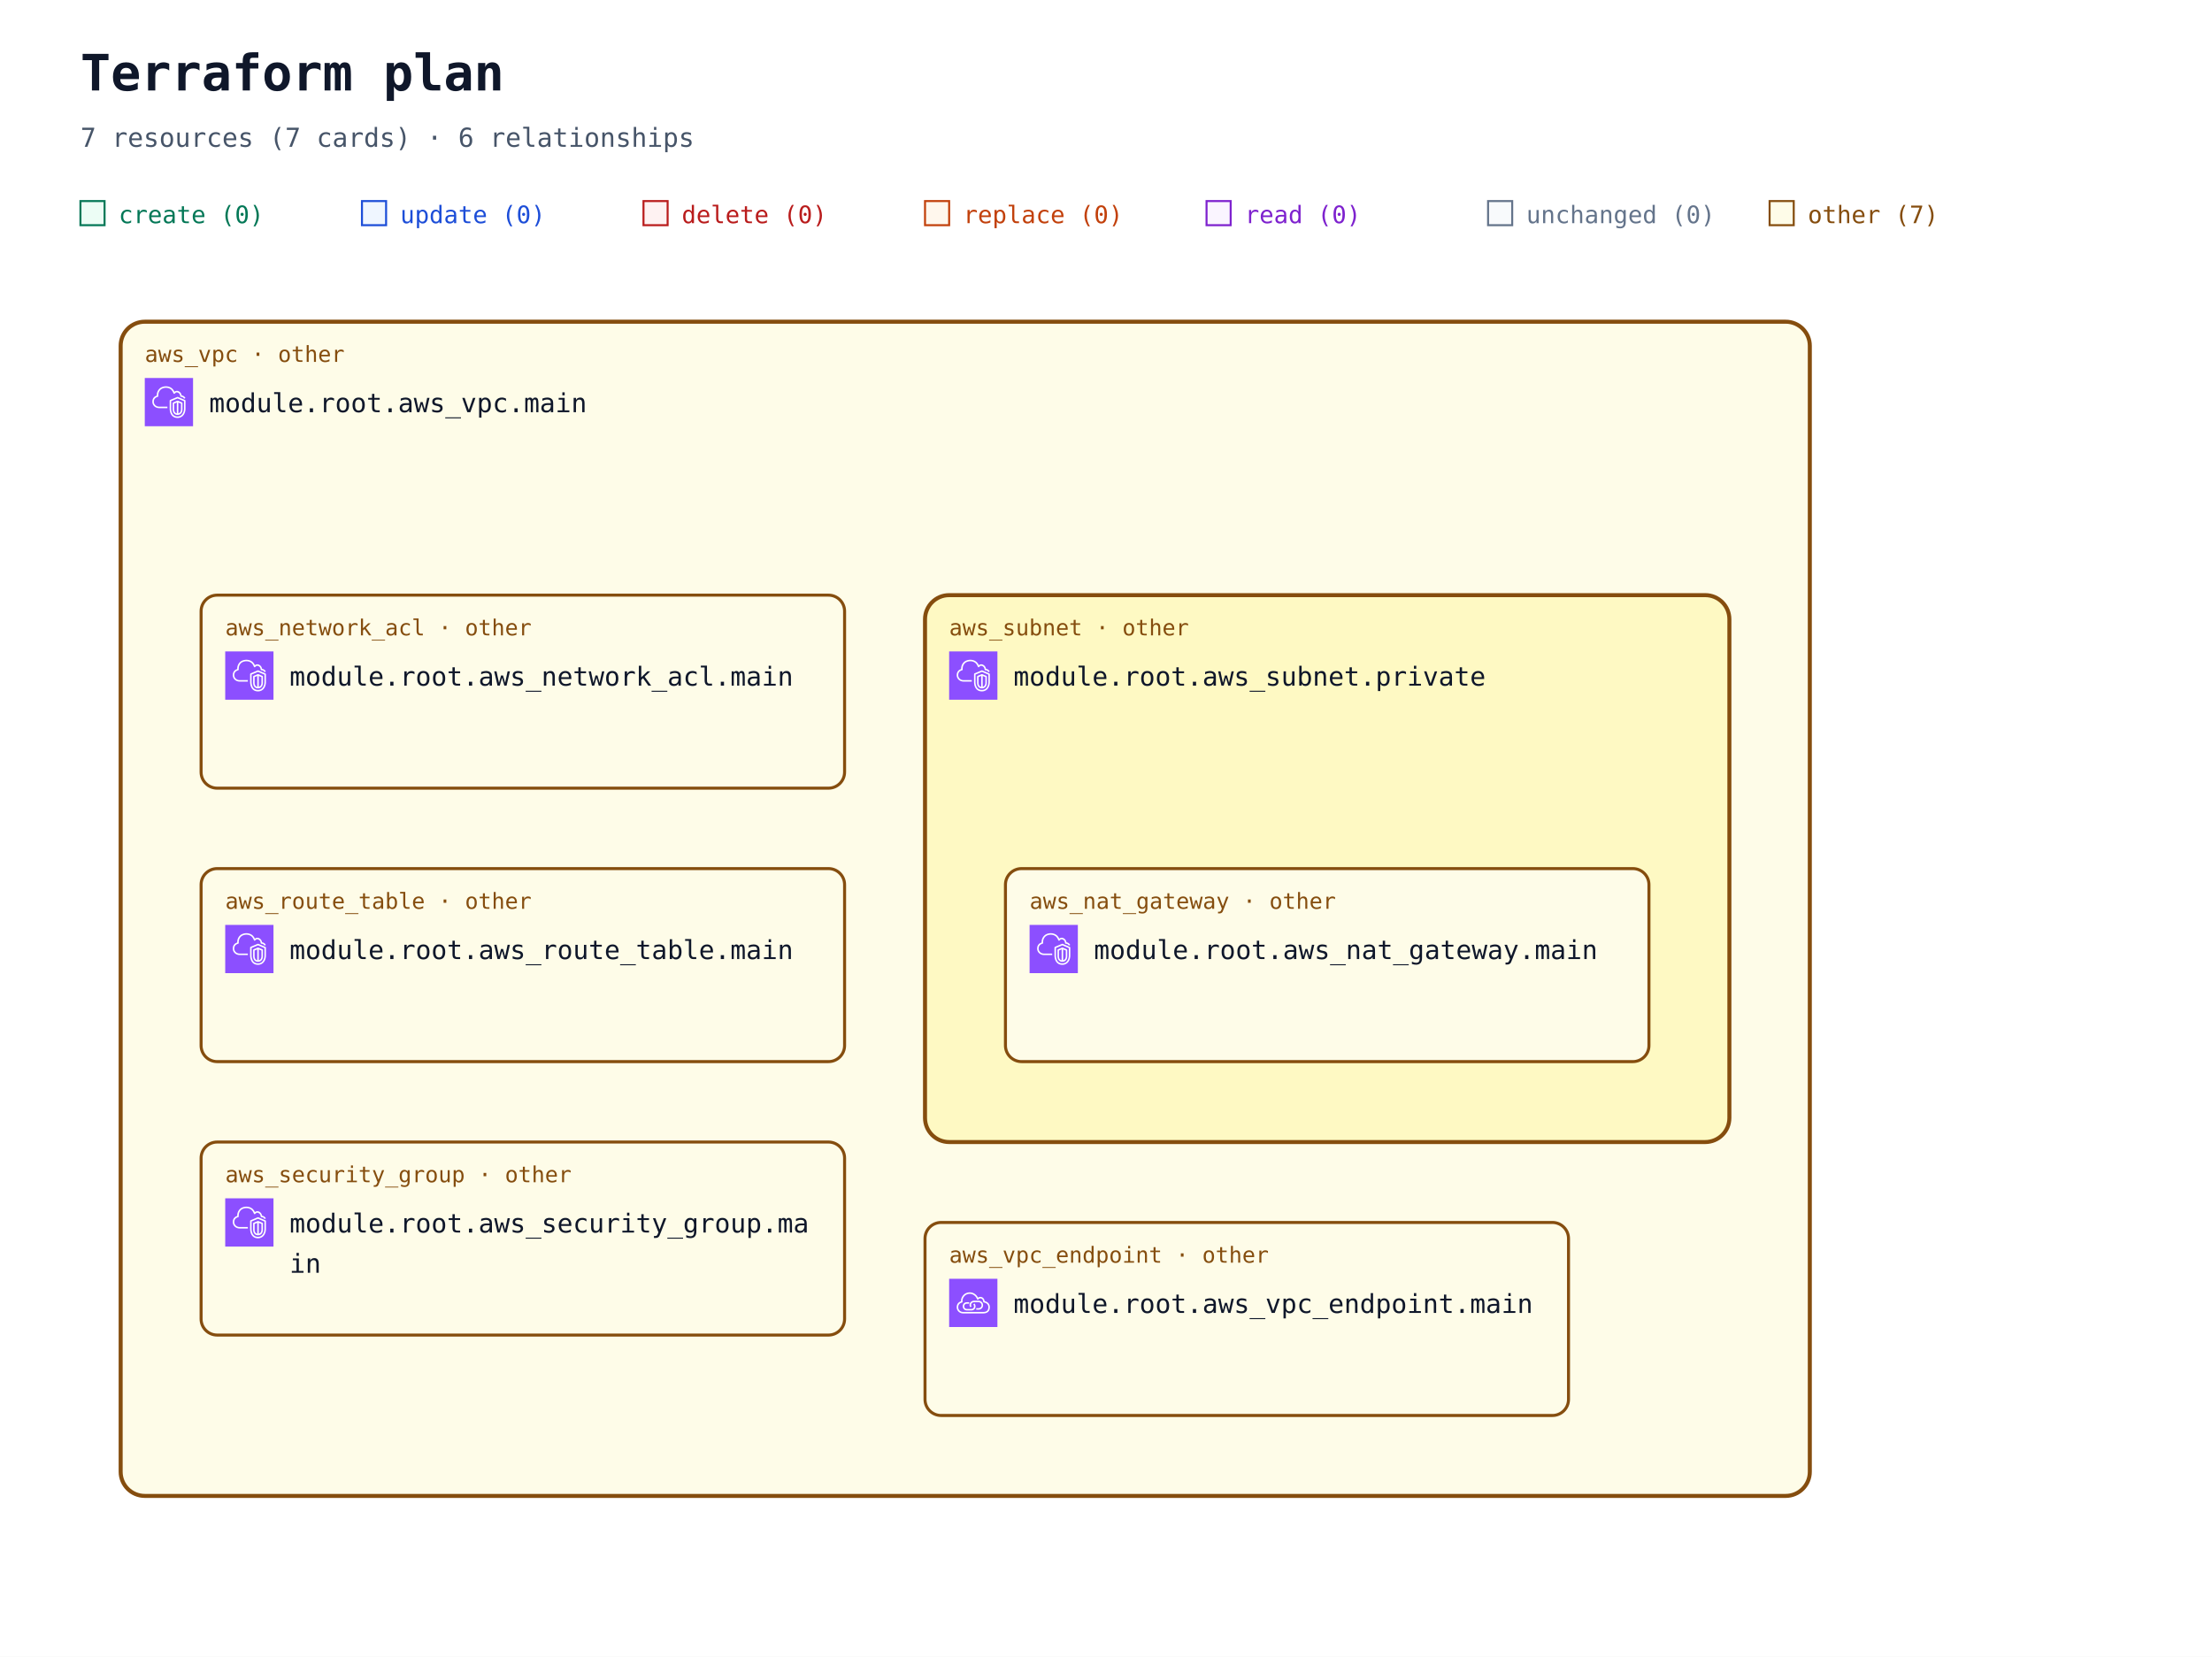
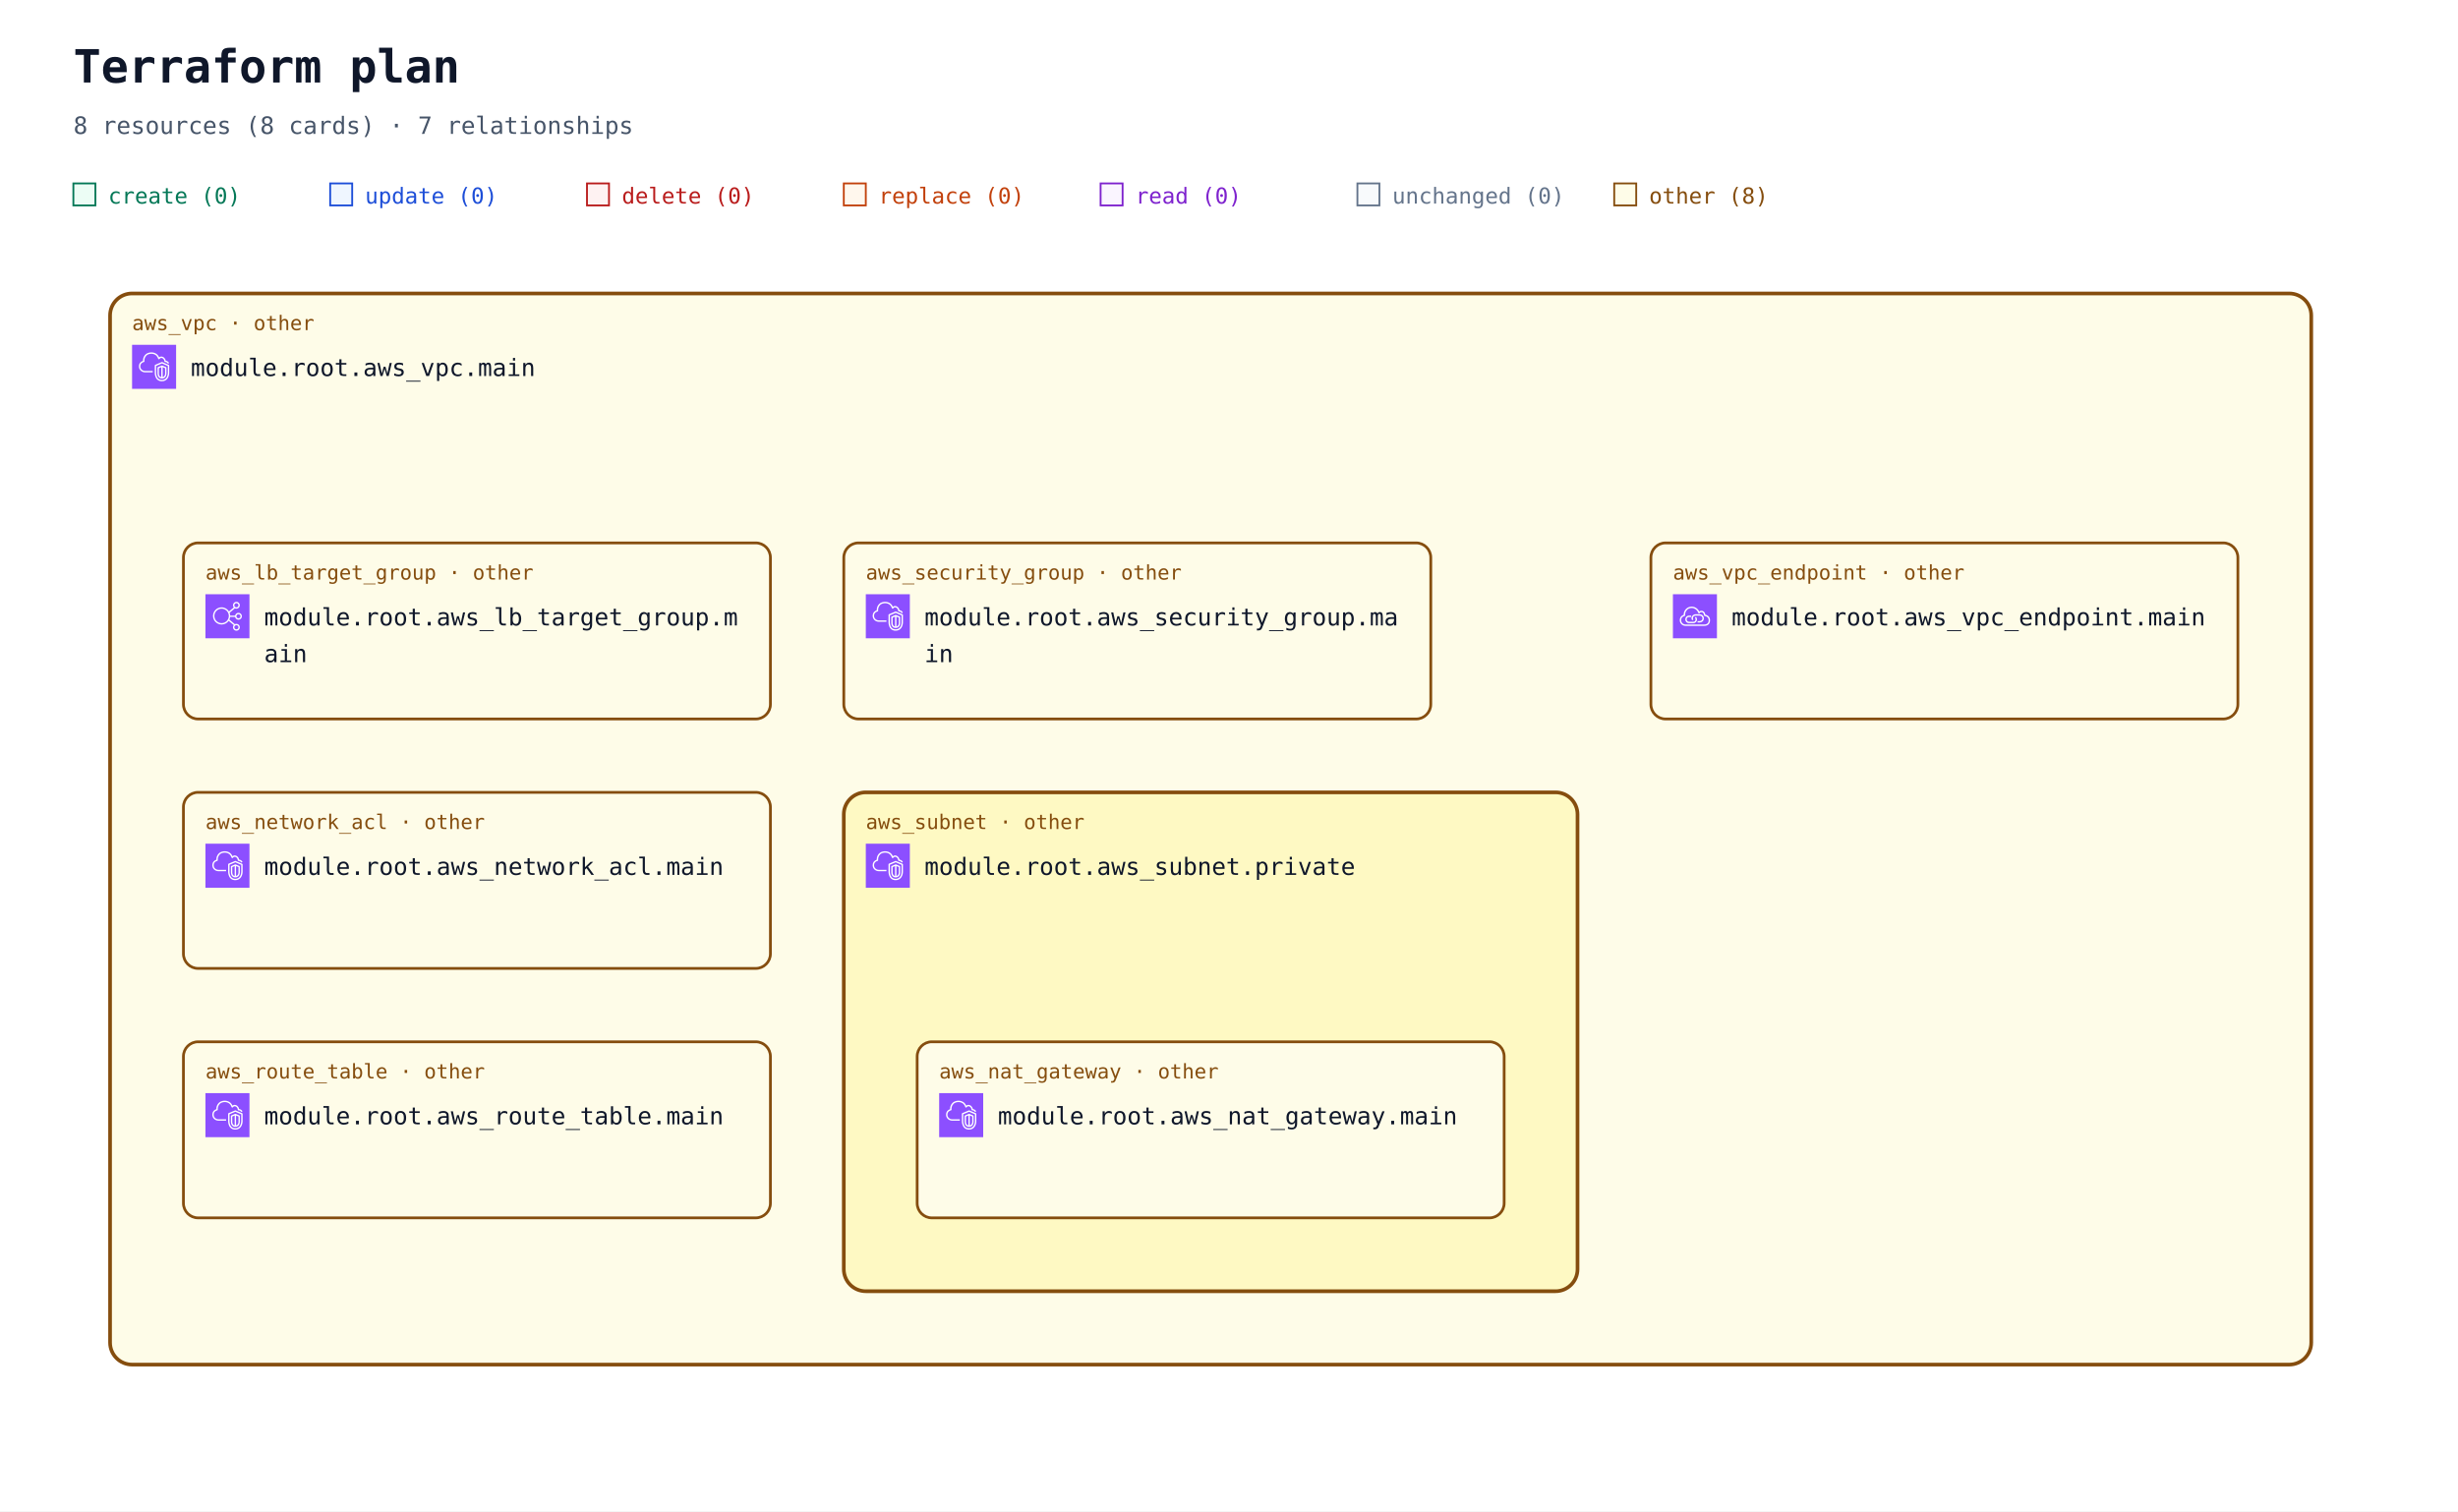
- <svg xmlns="http://www.w3.org/2000/svg" width="1100" height="824" viewBox="0 0 1100 824" role="img" aria-labelledby="title description">
+ <svg xmlns="http://www.w3.org/2000/svg" width="1340" height="824" viewBox="0 0 1340 824" role="img" aria-labelledby="title description">
  <defs>
    <marker id="arrow" viewBox="0 0 10 10" refX="9" refY="5" markerWidth="7" markerHeight="7" orient="auto-start-reverse">
      <path d="M 0 0 L 10 5 L 0 10 z" fill="#94a3b8" />
    </marker>
+     <symbol id="planorama-icon-aws-elb" viewBox="0 0 64 64">
+       <g>
+         <g id="planorama-icon-aws-elb-local-49636f6e2d4172636869746563747572652f34382f417263685f456c61737469632d4c6f61642d42616c616e63696e675f3438" stroke="none" stroke-width="1" fill="none" fill-rule="evenodd">
+           <g id="planorama-icon-aws-elb-local-49636f6e2d4172636869746563747572652d42472f34382f4e6574776f726b696e672d436f6e74656e742d44656c6976657279" fill="#8C4FFF">
+             <rect id="planorama-icon-aws-elb-local-52656374616e676c65" x="0" y="0" width="64" height="64" />
+           </g>
+           <path d="M23.5,42 C17.71,42 13,37.29 13,31.5 C13,25.71 17.71,21 23.5,21 C29.29,21 34,25.71 34,31.5 C34,37.29 29.29,42 23.5,42 M48,48 C48,49.654 46.654,51 45,51 C43.346,51 42,49.654 42,48 C42,46.346 43.346,45 45,45 C46.654,45 48,46.346 48,48 M45,13 C46.654,13 48,14.346 48,16 C48,17.654 46.654,19 45,19 C43.346,19 42,17.654 42,16 C42,14.346 43.346,13 45,13 M48,29 C49.654,29 51,30.346 51,32 C51,33.654 49.654,35 48,35 C46.346,35 45,33.654 45,32 C45,30.346 46.346,29 48,29 M35.901,33 L43.102,33 C43.565,35.279 45.586,37 48,37 C50.757,37 53,34.757 53,32 C53,29.243 50.757,27 48,27 C45.586,27 43.565,28.721 43.102,31 L35.975,31 C35.916,29.541 35.614,28.146 35.096,26.856 L42.799,20.467 C43.466,20.797 44.206,21 45,21 C47.757,21 50,18.757 50,16 C50,13.243 47.757,11 45,11 C42.243,11 40,13.243 40,16 C40,17.224 40.459,18.331 41.191,19.201 L34.172,25.024 C31.977,21.42 28.021,19 23.5,19 C16.607,19 11,24.607 11,31.5 C11,38.393 16.607,44 23.5,44 C27.743,44 31.493,41.871 33.754,38.629 L41.191,44.799 C40.459,45.669 40,46.776 40,48 C40,50.757 42.243,53 45,53 C47.757,53 50,50.757 50,48 C50,45.243 47.757,43 45,43 C44.206,43 43.466,43.203 42.799,43.533 L34.77,36.873 C35.344,35.673 35.736,34.373 35.901,33" id="planorama-icon-aws-elb-local-456c61737469632d4c6f61642d42616c616e63696e675f49636f6e5f34385f5371756964" fill="#FFFFFF" />
+         </g>
+       </g>
+     </symbol>
    <symbol id="planorama-icon-aws-endpoint" viewBox="0 0 64 64">
      <g>
        <g id="planorama-icon-aws-endpoint-local-49636f6e2d4172636869746563747572652f34382f417263685f4157532d507269766174654c696e6b5f3438" stroke="none" stroke-width="1" fill="none" fill-rule="evenodd">
          <g id="planorama-icon-aws-endpoint-local-49636f6e2d4172636869746563747572652d42472f34382f4e6574776f726b696e672d436f6e74656e742d44656c6976657279" fill="#8C4FFF">
            <rect id="planorama-icon-aws-endpoint-local-52656374616e676c65" x="0" y="0" width="64" height="64" />
          </g>
          <path d="M33.522,32.737 C34.475,33.796 35,35.13 35,36.495 C35,39.698 32.756,42.021 29.667,42.021 L23.444,42.021 C20.34,42.021 18,39.646 18,36.495 C18,33.358 20.29,31.08 23.444,31.08 L26.555,31.08 L26.555,33.069 L23.444,33.069 C21.416,33.069 20,34.478 20,36.495 C20,38.544 21.448,40.032 23.444,40.032 L29.667,40.032 C31.629,40.032 33,38.578 33,36.495 C33,35.621 32.656,34.757 32.032,34.064 L33.522,32.737 Z M45,35.059 C45,38.795 41.949,41.027 39,41.027 L35.888,41.027 L35.888,39.037 L39,39.037 C40.965,39.037 43,37.549 43,35.059 C43,32.568 40.965,31.08 39,31.08 L32.777,31.08 C30.764,31.08 29,32.887 29,34.948 C29,35.477 29.364,36.101 29.684,36.652 L29.754,36.772 L28.022,37.766 L27.955,37.65 C27.529,36.921 27,36.013 27,34.948 C27,31.828 29.699,29.091 32.777,29.091 L39,29.091 C41.949,29.091 45,31.323 45,35.059 L45,35.059 Z M45.439,44.011 L18.561,44.011 C15.017,44.008 12.202,41.503 12.012,38.185 C12.003,38.033 12,37.877 12,37.717 C12,33.468 15.059,32.034 16.938,31.555 C16.957,31.552 16.974,31.549 16.993,31.544 C17.494,31.431 17.828,30.958 17.763,30.45 C17.716,30.074 17.692,29.687 17.692,29.297 C17.692,25.826 20.19,22.09 23.379,20.792 C28.927,18.533 32.859,21.501 34.292,22.881 C35.455,24.003 36.363,25.438 36.991,27.146 C37.117,27.487 37.418,27.733 37.78,27.788 C38.146,27.84 38.502,27.697 38.725,27.409 C39.624,26.239 41.075,25.748 42.429,26.158 C44.041,26.647 45.043,28.23 45.18,30.501 C45.208,30.952 45.536,31.328 45.981,31.416 C49.974,32.218 52,34.358 52,37.78 C52,43.201 47.889,44.011 45.439,44.011 L45.439,44.011 Z M47.102,29.63 C46.726,26.912 45.233,24.929 43.013,24.256 C41.369,23.756 39.637,24.08 38.281,25.076 C37.602,23.679 36.732,22.464 35.684,21.454 C32.113,18.009 27.23,17.074 22.622,18.951 C18.671,20.56 15.692,25.008 15.692,29.297 C15.692,29.481 15.697,29.664 15.705,29.846 C13.517,30.581 10,32.566 10,37.717 C10,37.916 10.005,38.109 10.016,38.297 C10.265,42.684 13.938,45.996 18.56,46 L45.439,46 C47.447,46 54,45.407 54,37.78 C54,33.625 51.558,30.754 47.102,29.63 L47.102,29.63 Z" id="planorama-icon-aws-endpoint-local-4157532d507269766174654c696e6b5f49636f6e5f34385f5371756964" fill="#FFFFFF" />
        </g>
      </g>
    </symbol>
    <symbol id="planorama-icon-aws-vpc" viewBox="0 0 64 64">
      <g>
        <g id="planorama-icon-aws-vpc-local-49636f6e2d4172636869746563747572652f34382f417263685f416d617a6f6e2d5669727475616c2d507269766174652d436c6f75645f3438" stroke="none" stroke-width="1" fill="none" fill-rule="evenodd">
          <g id="planorama-icon-aws-vpc-local-49636f6e2d4172636869746563747572652d42472f34382f4e6574776f726b696e672d436f6e74656e742d44656c6976657279" fill="#8C4FFF">
            <rect id="planorama-icon-aws-vpc-local-52656374616e676c65" x="0" y="0" width="64" height="64" />
          </g>
          <path d="M48,33.977 L44.499,32.508 L44.499,46.878 C47.906,46.147 47.998,42.181 48,41.995 L48,33.977 Z M42.499,46.923 L42.499,32.508 L39,33.977 L39,42.004 C39.008,42.466 39.183,46.339 42.499,46.923 L42.499,46.923 Z M43.112,30.082 C43.358,29.977 43.638,29.978 43.886,30.081 L49.387,32.39 C49.759,32.546 50,32.909 50,33.312 L50,42.004 C49.978,44.431 48.562,49.004 43.37,49.004 C38.393,49.004 37.026,44.432 37,42.015 L37,33.312 C37,32.909 37.241,32.546 37.613,32.39 L43.112,30.082 Z M52,30.792 L43.492,27.092 L35,30.668 L35,41.025 C34.999,41.09 34.963,46.009 37.807,48.894 C39.187,50.294 41.059,51.004 43.37,51.004 C51.808,51.004 51.996,41.425 52,41.018 L52,30.792 Z M54,30.136 L54,41.025 C53.973,45.173 51.716,53.004 43.37,53.004 C40.498,53.004 38.145,52.09 36.373,50.288 C32.941,46.797 32.996,41.243 33,41.008 L33,30.004 C33,29.602 33.241,29.238 33.612,29.082 L43.111,25.082 C43.363,24.976 43.647,24.978 43.897,25.087 L53.398,29.219 C53.764,29.378 54,29.738 54,30.136 L54,30.136 Z M19,38.004 L30,38.004 L30,40.004 L19,40.004 C14.216,40.004 10.271,36.483 10.02,31.988 C10.002,31.813 10,31.599 10,31.385 C10,26.086 13.654,24.038 15.919,23.278 C15.902,23.063 15.891,22.843 15.891,22.626 C15.891,18.039 18.658,13.701 22.621,12.079 C27.58,10.049 33.235,10.937 36.695,14.285 C37.718,15.282 38.604,16.596 39.343,18.206 C40.299,17.422 41.392,17.004 42.523,17.004 C45.234,17.004 48.281,19.296 48.9,23.062 C51.069,23.344 52.936,24.639 53.896,26.582 L52.104,27.469 C51.34,25.925 49.806,25.004 48,25.004 C47.471,25.004 47.033,24.591 47.002,24.063 C46.807,20.762 44.275,19.004 42.523,19.004 C41.55,19.004 40.582,19.574 39.797,20.608 C39.575,20.899 39.215,21.048 38.852,20.993 C38.49,20.938 38.187,20.691 38.062,20.348 C37.327,18.346 36.398,16.789 35.302,15.72 C32.406,12.917 27.615,12.196 23.379,13.93 C19.775,15.405 17.891,19.421 17.891,22.626 C17.891,23.026 17.947,23.503 17.993,23.886 C18.053,24.386 17.73,24.853 17.24,24.975 C15.283,25.459 12,26.937 12,31.385 C12,31.535 11.998,31.685 12.013,31.836 C12.209,35.312 15.276,38.004 19,38.004 L19,38.004 Z" id="planorama-icon-aws-vpc-local-416d617a6f6e2d5669727475616c2d507269766174652d436c6f75645f49636f6e5f34385f5371756964" fill="#FFFFFF" />
        </g>
      </g>
    </symbol>
  </defs>
  <rect width="100%" height="100%" fill="#ffffff" />
  <g font-family="ui-monospace, SFMono-Regular, Consolas, monospace">
    <text x="40" y="45" font-size="25" font-weight="700" fill="#0f172a">Terraform plan</text>
-     <text x="40" y="73" font-size="13" fill="#475569">7 resources (7 cards) · 6 relationships</text>
+     <text x="40" y="73" font-size="13" fill="#475569">8 resources (8 cards) · 7 relationships</text>
    <rect x="40" y="100" width="12" height="12" fill="#ecfdf5" stroke="#047857" />
    <text x="59" y="111" font-size="12" fill="#047857">create (0)</text>
    <rect x="180" y="100" width="12" height="12" fill="#eff6ff" stroke="#1d4ed8" />
    <text x="199" y="111" font-size="12" fill="#1d4ed8">update (0)</text>
    <rect x="320" y="100" width="12" height="12" fill="#fef2f2" stroke="#b91c1c" />
    <text x="339" y="111" font-size="12" fill="#b91c1c">delete (0)</text>
    <rect x="460" y="100" width="12" height="12" fill="#fff7ed" stroke="#c2410c" />
    <text x="479" y="111" font-size="12" fill="#c2410c">replace (0)</text>
    <rect x="600" y="100" width="12" height="12" fill="#faf5ff" stroke="#7e22ce" />
    <text x="619" y="111" font-size="12" fill="#7e22ce">read (0)</text>
    <rect x="740" y="100" width="12" height="12" fill="#f8fafc" stroke="#64748b" />
    <text x="759" y="111" font-size="12" fill="#64748b">unchanged (0)</text>
    <rect x="880" y="100" width="12" height="12" fill="#fefce8" stroke="#854d0e" />
-     <text x="899" y="111" font-size="12" fill="#854d0e">other (7)</text>
+     <text x="899" y="111" font-size="12" fill="#854d0e">other (8)</text>
    <g data-container="resource-6177735f7670632e6d61696e-current">
-       <rect x="60" y="160" width="840" height="584" rx="12" fill="#fefce8" stroke="#854d0e" stroke-width="2" data-mode="managed" />
+       <rect x="60" y="160" width="1200" height="584" rx="12" fill="#fefce8" stroke="#854d0e" stroke-width="2" data-mode="managed" />
    </g>
    <g data-container="resource-6177735f7375626e65742e70726976617465-current">
-       <rect x="460" y="296" width="400" height="272" rx="12" fill="#fef9c3" stroke="#854d0e" stroke-width="2" data-mode="managed" />
+       <rect x="460" y="432" width="400" height="272" rx="12" fill="#fef9c3" stroke="#854d0e" stroke-width="2" data-mode="managed" />
    </g>
    <g data-edge-kind="containment" data-source="resource-6177735f7375626e65742e70726976617465-current" data-target="resource-6177735f6e61745f676174657761792e6d61696e-current" />
+     <g data-edge-kind="containment" data-source="resource-6177735f7670632e6d61696e-current" data-target="resource-6177735f6c625f7461726765745f67726f75702e6d61696e-current" />
    <g data-edge-kind="containment" data-source="resource-6177735f7670632e6d61696e-current" data-target="resource-6177735f6e6574776f726b5f61636c2e6d61696e-current" />
    <g data-edge-kind="containment" data-source="resource-6177735f7670632e6d61696e-current" data-target="resource-6177735f726f7574655f7461626c652e6d61696e-current" />
    <g data-edge-kind="containment" data-source="resource-6177735f7670632e6d61696e-current" data-target="resource-6177735f73656375726974795f67726f75702e6d61696e-current" />
    <g data-edge-kind="containment" data-source="resource-6177735f7670632e6d61696e-current" data-target="resource-6177735f7375626e65742e70726976617465-current" />
    <g data-edge-kind="containment" data-source="resource-6177735f7670632e6d61696e-current" data-target="resource-6177735f7670635f656e64706f696e742e6d61696e-current" />
+     <g id="resource-6177735f6c625f7461726765745f67726f75702e6d61696e-current" data-architecture-id="terraform:6177735f6c625f7461726765745f67726f75702e6d61696e-current" data-qualified-address="module.root.aws_lb_target_group.main" data-terraform-address="aws_lb_target_group.main">
+       <rect x="100" y="296" width="320" height="96" rx="8" fill="#fefce8" stroke="#854d0e" stroke-width="1.5" data-mode="managed" />
+       <text x="112" y="316" font-size="11" fill="#854d0e">aws_lb_target_group · other</text>
+       <use href="#planorama-icon-aws-elb" x="112" y="324" width="24" height="24" aria-hidden="true" />
+       <text x="144" y="341" font-size="13" fill="#0f172a">module.root.aws_lb_target_group.m</text>
+       <text x="144" y="361" font-size="13" fill="#0f172a">ain</text>
+       <text x="112" y="380" font-size="10" fill="#64748b" data-role="controller" />
+     </g>
    <g id="resource-6177735f6e61745f676174657761792e6d61696e-current" data-architecture-id="terraform:6177735f6e61745f676174657761792e6d61696e-current" data-qualified-address="module.root.aws_nat_gateway.main" data-terraform-address="aws_nat_gateway.main">
-       <rect x="500" y="432" width="320" height="96" rx="8" fill="#fefce8" stroke="#854d0e" stroke-width="1.5" data-mode="managed" />
-       <text x="512" y="452" font-size="11" fill="#854d0e">aws_nat_gateway · other</text>
-       <use href="#planorama-icon-aws-vpc" x="512" y="460" width="24" height="24" aria-hidden="true" />
-       <text x="544" y="477" font-size="13" fill="#0f172a">module.root.aws_nat_gateway.main</text>
-       <text x="512" y="516" font-size="10" fill="#64748b" />
+       <rect x="500" y="568" width="320" height="96" rx="8" fill="#fefce8" stroke="#854d0e" stroke-width="1.5" data-mode="managed" />
+       <text x="512" y="588" font-size="11" fill="#854d0e">aws_nat_gateway · other</text>
+       <use href="#planorama-icon-aws-vpc" x="512" y="596" width="24" height="24" aria-hidden="true" />
+       <text x="544" y="613" font-size="13" fill="#0f172a">module.root.aws_nat_gateway.main</text>
+       <text x="512" y="652" font-size="10" fill="#64748b" />
    </g>
    <g id="resource-6177735f6e6574776f726b5f61636c2e6d61696e-current" data-architecture-id="terraform:6177735f6e6574776f726b5f61636c2e6d61696e-current" data-qualified-address="module.root.aws_network_acl.main" data-terraform-address="aws_network_acl.main">
-       <rect x="100" y="296" width="320" height="96" rx="8" fill="#fefce8" stroke="#854d0e" stroke-width="1.5" data-mode="managed" />
-       <text x="112" y="316" font-size="11" fill="#854d0e">aws_network_acl · other</text>
-       <use href="#planorama-icon-aws-vpc" x="112" y="324" width="24" height="24" aria-hidden="true" />
-       <text x="144" y="341" font-size="13" fill="#0f172a">module.root.aws_network_acl.main</text>
-       <text x="112" y="380" font-size="10" fill="#64748b" data-role="policy" />
+       <rect x="100" y="432" width="320" height="96" rx="8" fill="#fefce8" stroke="#854d0e" stroke-width="1.5" data-mode="managed" />
+       <text x="112" y="452" font-size="11" fill="#854d0e">aws_network_acl · other</text>
+       <use href="#planorama-icon-aws-vpc" x="112" y="460" width="24" height="24" aria-hidden="true" />
+       <text x="144" y="477" font-size="13" fill="#0f172a">module.root.aws_network_acl.main</text>
+       <text x="112" y="516" font-size="10" fill="#64748b" data-role="policy" />
    </g>
    <g id="resource-6177735f726f7574655f7461626c652e6d61696e-current" data-architecture-id="terraform:6177735f726f7574655f7461626c652e6d61696e-current" data-qualified-address="module.root.aws_route_table.main" data-terraform-address="aws_route_table.main">
-       <rect x="100" y="432" width="320" height="96" rx="8" fill="#fefce8" stroke="#854d0e" stroke-width="1.5" data-mode="managed" />
-       <text x="112" y="452" font-size="11" fill="#854d0e">aws_route_table · other</text>
-       <use href="#planorama-icon-aws-vpc" x="112" y="460" width="24" height="24" aria-hidden="true" />
-       <text x="144" y="477" font-size="13" fill="#0f172a">module.root.aws_route_table.main</text>
-       <text x="112" y="516" font-size="10" fill="#64748b" />
+       <rect x="100" y="568" width="320" height="96" rx="8" fill="#fefce8" stroke="#854d0e" stroke-width="1.5" data-mode="managed" />
+       <text x="112" y="588" font-size="11" fill="#854d0e">aws_route_table · other</text>
+       <use href="#planorama-icon-aws-vpc" x="112" y="596" width="24" height="24" aria-hidden="true" />
+       <text x="144" y="613" font-size="13" fill="#0f172a">module.root.aws_route_table.main</text>
+       <text x="112" y="652" font-size="10" fill="#64748b" />
    </g>
    <g id="resource-6177735f73656375726974795f67726f75702e6d61696e-current" data-architecture-id="terraform:6177735f73656375726974795f67726f75702e6d61696e-current" data-qualified-address="module.root.aws_security_group.main" data-terraform-address="aws_security_group.main">
-       <rect x="100" y="568" width="320" height="96" rx="8" fill="#fefce8" stroke="#854d0e" stroke-width="1.5" data-mode="managed" />
-       <text x="112" y="588" font-size="11" fill="#854d0e">aws_security_group · other</text>
-       <use href="#planorama-icon-aws-vpc" x="112" y="596" width="24" height="24" aria-hidden="true" />
-       <text x="144" y="613" font-size="13" fill="#0f172a">module.root.aws_security_group.ma</text>
-       <text x="144" y="633" font-size="13" fill="#0f172a">in</text>
-       <text x="112" y="652" font-size="10" fill="#64748b" data-role="policy" />
+       <rect x="460" y="296" width="320" height="96" rx="8" fill="#fefce8" stroke="#854d0e" stroke-width="1.5" data-mode="managed" />
+       <text x="472" y="316" font-size="11" fill="#854d0e">aws_security_group · other</text>
+       <use href="#planorama-icon-aws-vpc" x="472" y="324" width="24" height="24" aria-hidden="true" />
+       <text x="504" y="341" font-size="13" fill="#0f172a">module.root.aws_security_group.ma</text>
+       <text x="504" y="361" font-size="13" fill="#0f172a">in</text>
+       <text x="472" y="380" font-size="10" fill="#64748b" data-role="policy" />
    </g>
    <g id="resource-6177735f7375626e65742e70726976617465-current" data-architecture-id="terraform:6177735f7375626e65742e70726976617465-current" data-qualified-address="module.root.aws_subnet.private" data-terraform-address="aws_subnet.private">
-       <text x="472" y="316" font-size="11" fill="#854d0e">aws_subnet · other</text>
-       <use href="#planorama-icon-aws-vpc" x="472" y="324" width="24" height="24" aria-hidden="true" />
-       <text x="504" y="341" font-size="13" fill="#0f172a">module.root.aws_subnet.private</text>
-       <text x="472" y="380" font-size="10" fill="#64748b" />
+       <text x="472" y="452" font-size="11" fill="#854d0e">aws_subnet · other</text>
+       <use href="#planorama-icon-aws-vpc" x="472" y="460" width="24" height="24" aria-hidden="true" />
+       <text x="504" y="477" font-size="13" fill="#0f172a">module.root.aws_subnet.private</text>
+       <text x="472" y="516" font-size="10" fill="#64748b" />
    </g>
    <g id="resource-6177735f7670632e6d61696e-current" data-architecture-id="terraform:6177735f7670632e6d61696e-current" data-qualified-address="module.root.aws_vpc.main" data-terraform-address="aws_vpc.main">
      <text x="72" y="180" font-size="11" fill="#854d0e">aws_vpc · other</text>
      <use href="#planorama-icon-aws-vpc" x="72" y="188" width="24" height="24" aria-hidden="true" />
      <text x="104" y="205" font-size="13" fill="#0f172a">module.root.aws_vpc.main</text>
      <text x="72" y="244" font-size="10" fill="#64748b" />
    </g>
    <g id="resource-6177735f7670635f656e64706f696e742e6d61696e-current" data-architecture-id="terraform:6177735f7670635f656e64706f696e742e6d61696e-current" data-qualified-address="module.root.aws_vpc_endpoint.main" data-terraform-address="aws_vpc_endpoint.main">
-       <rect x="460" y="608" width="320" height="96" rx="8" fill="#fefce8" stroke="#854d0e" stroke-width="1.5" data-mode="managed" />
-       <text x="472" y="628" font-size="11" fill="#854d0e">aws_vpc_endpoint · other</text>
-       <use href="#planorama-icon-aws-endpoint" x="472" y="636" width="24" height="24" aria-hidden="true" />
-       <text x="504" y="653" font-size="13" fill="#0f172a">module.root.aws_vpc_endpoint.main</text>
-       <text x="472" y="692" font-size="10" fill="#64748b" />
+       <rect x="900" y="296" width="320" height="96" rx="8" fill="#fefce8" stroke="#854d0e" stroke-width="1.5" data-mode="managed" />
+       <text x="912" y="316" font-size="11" fill="#854d0e">aws_vpc_endpoint · other</text>
+       <use href="#planorama-icon-aws-endpoint" x="912" y="324" width="24" height="24" aria-hidden="true" />
+       <text x="944" y="341" font-size="13" fill="#0f172a">module.root.aws_vpc_endpoint.main</text>
+       <text x="912" y="380" font-size="10" fill="#64748b" />
    </g>
  </g>
</svg>
